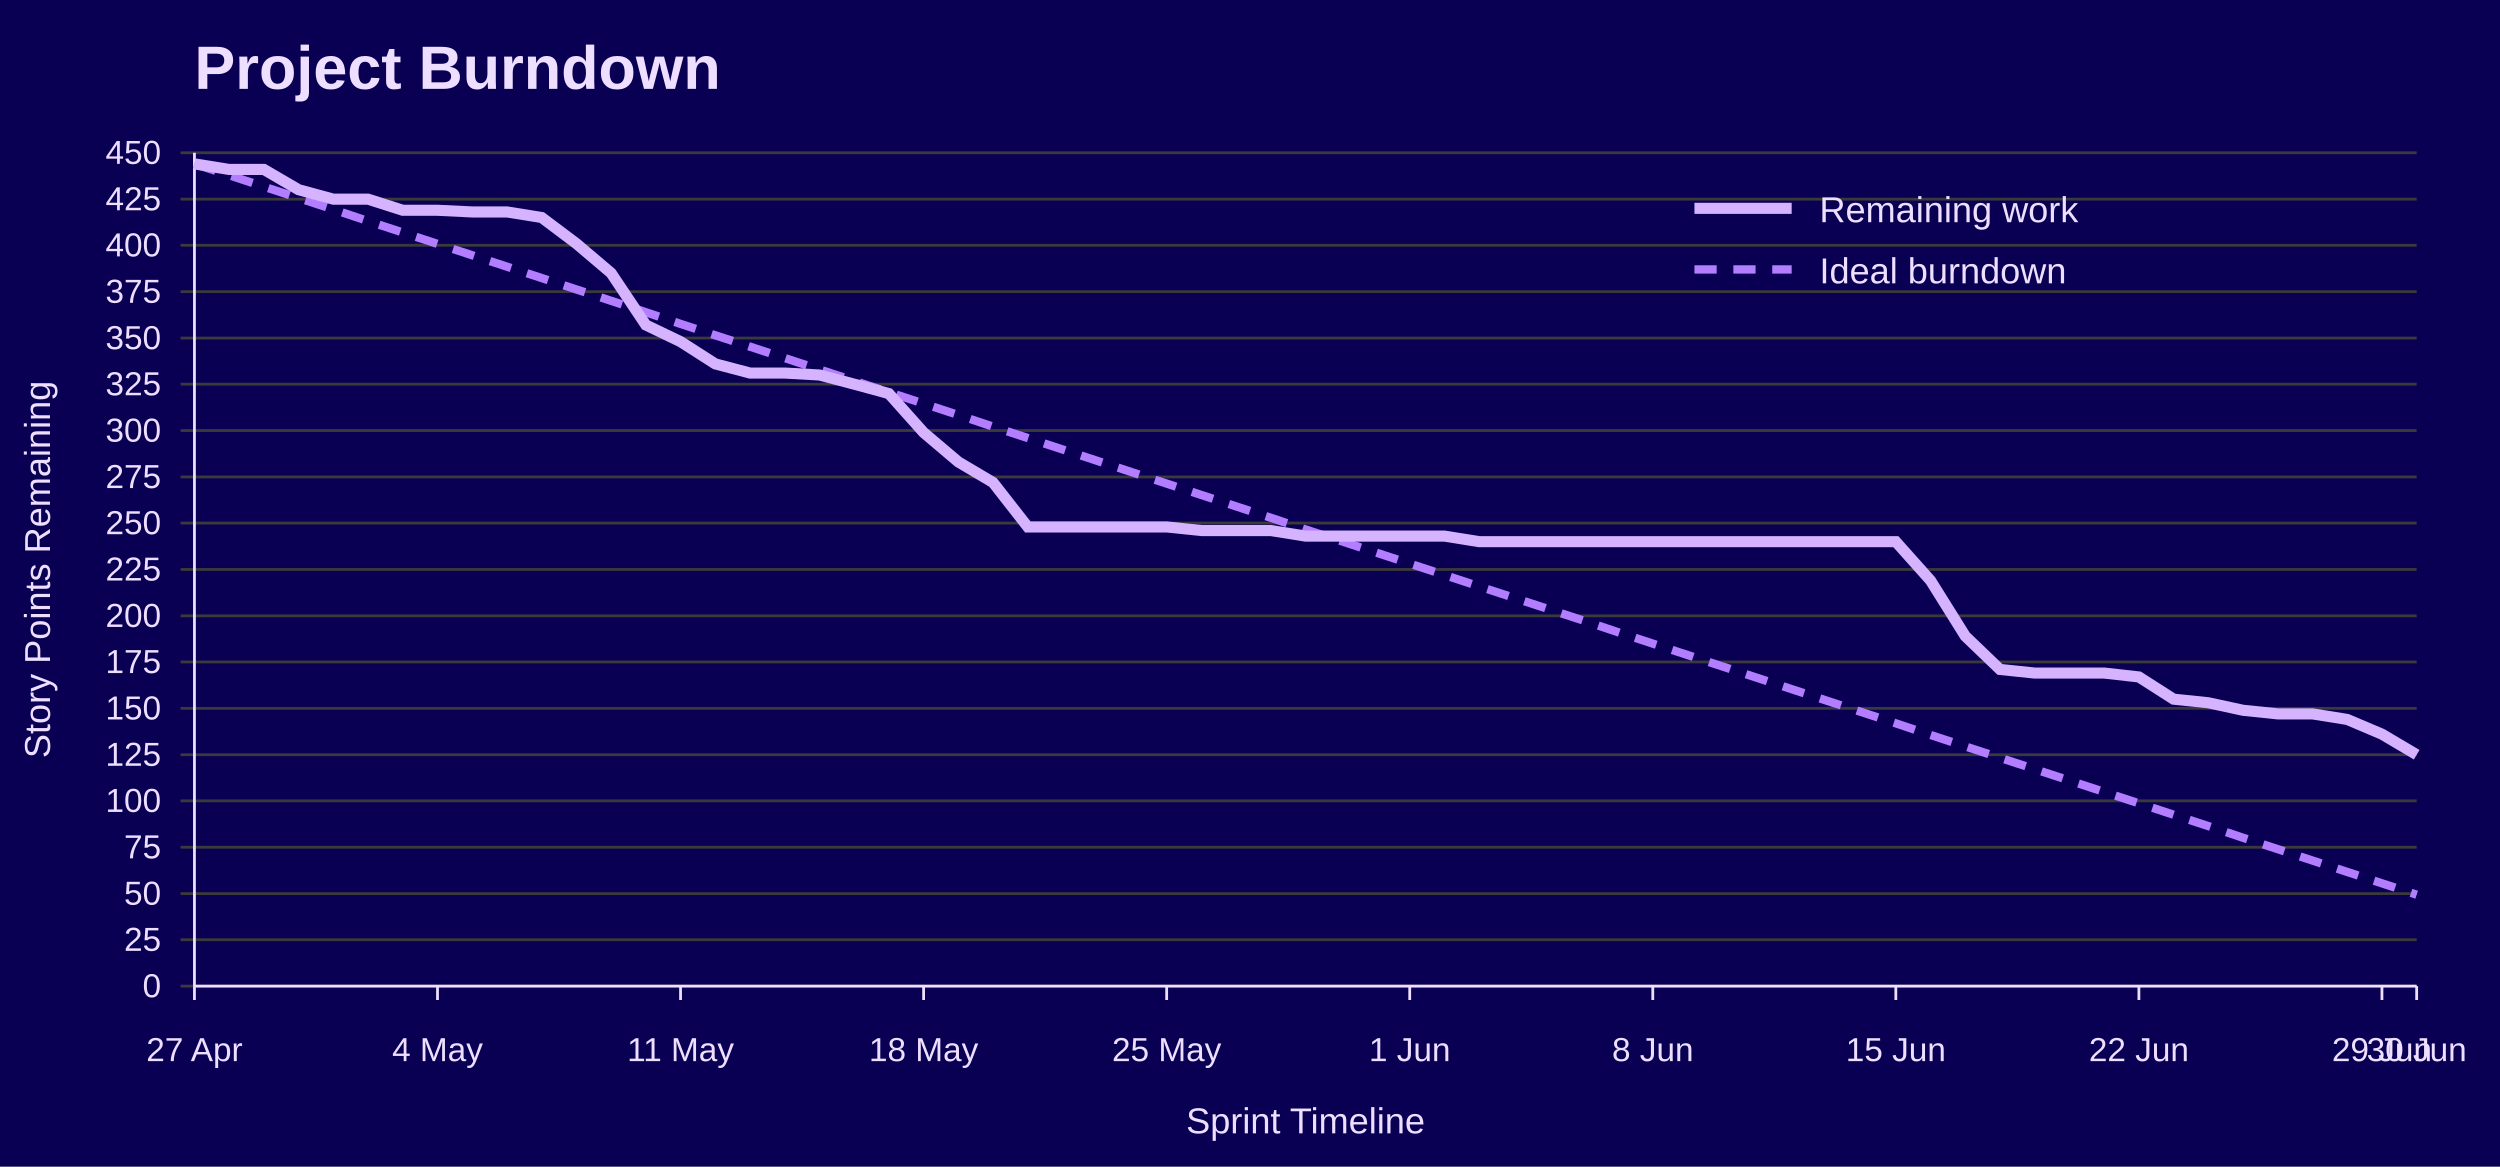
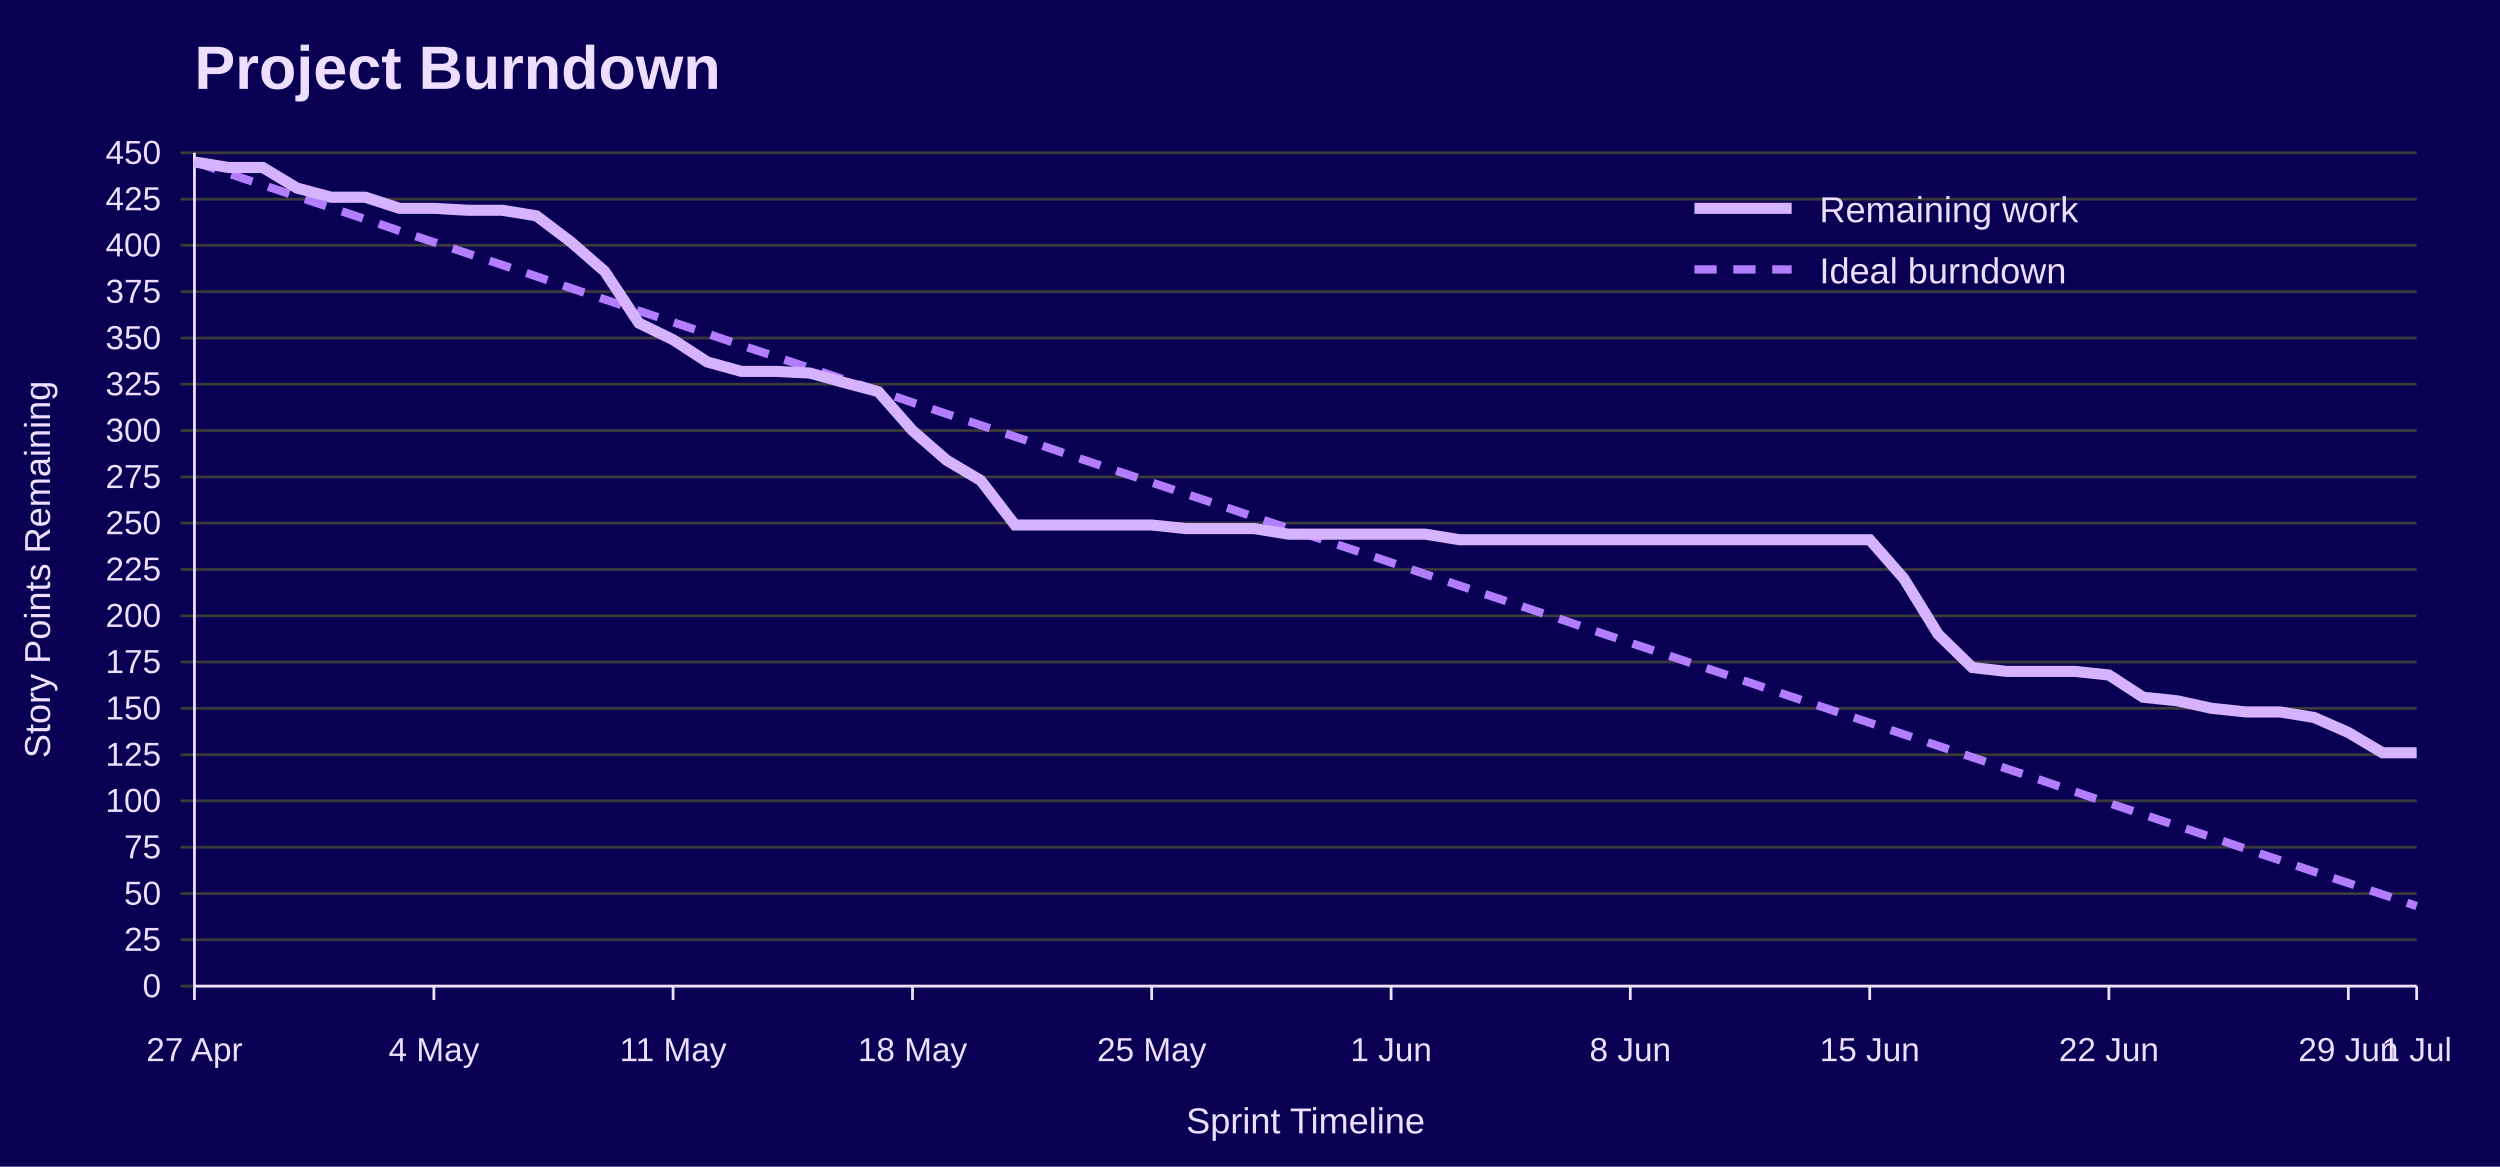
<svg xmlns="http://www.w3.org/2000/svg" width="900" height="420" viewBox="0 0 900 420" role="img" aria-labelledby="title desc">
  <rect width="100%" height="100%" fill="#090054" />
  <text x="70" y="32" font-family="Jost, Arial, Helvetica, sans-serif" font-size="22" font-weight="700" fill="#EEDEFF">Project Burndown</text>
  <line x1="65" y1="355.0" x2="870" y2="355.0" stroke="#3A3A3A" />
  <text x="58" y="359.0" font-family="Overpass, Arial, Helvetica, sans-serif" font-size="12" text-anchor="end" fill="#EEDEFF">0</text>
  <line x1="65" y1="338.3" x2="870" y2="338.3" stroke="#3A3A3A" />
  <text x="58" y="342.3" font-family="Overpass, Arial, Helvetica, sans-serif" font-size="12" text-anchor="end" fill="#EEDEFF">25</text>
  <line x1="65" y1="321.7" x2="870" y2="321.7" stroke="#3A3A3A" />
  <text x="58" y="325.7" font-family="Overpass, Arial, Helvetica, sans-serif" font-size="12" text-anchor="end" fill="#EEDEFF">50</text>
  <line x1="65" y1="305.0" x2="870" y2="305.0" stroke="#3A3A3A" />
  <text x="58" y="309.0" font-family="Overpass, Arial, Helvetica, sans-serif" font-size="12" text-anchor="end" fill="#EEDEFF">75</text>
  <line x1="65" y1="288.3" x2="870" y2="288.3" stroke="#3A3A3A" />
  <text x="58" y="292.3" font-family="Overpass, Arial, Helvetica, sans-serif" font-size="12" text-anchor="end" fill="#EEDEFF">100</text>
  <line x1="65" y1="271.7" x2="870" y2="271.7" stroke="#3A3A3A" />
  <text x="58" y="275.7" font-family="Overpass, Arial, Helvetica, sans-serif" font-size="12" text-anchor="end" fill="#EEDEFF">125</text>
  <line x1="65" y1="255.0" x2="870" y2="255.0" stroke="#3A3A3A" />
  <text x="58" y="259.0" font-family="Overpass, Arial, Helvetica, sans-serif" font-size="12" text-anchor="end" fill="#EEDEFF">150</text>
  <line x1="65" y1="238.3" x2="870" y2="238.3" stroke="#3A3A3A" />
  <text x="58" y="242.3" font-family="Overpass, Arial, Helvetica, sans-serif" font-size="12" text-anchor="end" fill="#EEDEFF">175</text>
  <line x1="65" y1="221.7" x2="870" y2="221.7" stroke="#3A3A3A" />
  <text x="58" y="225.7" font-family="Overpass, Arial, Helvetica, sans-serif" font-size="12" text-anchor="end" fill="#EEDEFF">200</text>
  <line x1="65" y1="205.0" x2="870" y2="205.0" stroke="#3A3A3A" />
  <text x="58" y="209.0" font-family="Overpass, Arial, Helvetica, sans-serif" font-size="12" text-anchor="end" fill="#EEDEFF">225</text>
  <line x1="65" y1="188.3" x2="870" y2="188.3" stroke="#3A3A3A" />
  <text x="58" y="192.3" font-family="Overpass, Arial, Helvetica, sans-serif" font-size="12" text-anchor="end" fill="#EEDEFF">250</text>
  <line x1="65" y1="171.7" x2="870" y2="171.7" stroke="#3A3A3A" />
  <text x="58" y="175.7" font-family="Overpass, Arial, Helvetica, sans-serif" font-size="12" text-anchor="end" fill="#EEDEFF">275</text>
  <line x1="65" y1="155.0" x2="870" y2="155.0" stroke="#3A3A3A" />
  <text x="58" y="159.0" font-family="Overpass, Arial, Helvetica, sans-serif" font-size="12" text-anchor="end" fill="#EEDEFF">300</text>
  <line x1="65" y1="138.3" x2="870" y2="138.3" stroke="#3A3A3A" />
  <text x="58" y="142.3" font-family="Overpass, Arial, Helvetica, sans-serif" font-size="12" text-anchor="end" fill="#EEDEFF">325</text>
  <line x1="65" y1="121.7" x2="870" y2="121.7" stroke="#3A3A3A" />
  <text x="58" y="125.7" font-family="Overpass, Arial, Helvetica, sans-serif" font-size="12" text-anchor="end" fill="#EEDEFF">350</text>
  <line x1="65" y1="105.0" x2="870" y2="105.0" stroke="#3A3A3A" />
  <text x="58" y="109.0" font-family="Overpass, Arial, Helvetica, sans-serif" font-size="12" text-anchor="end" fill="#EEDEFF">375</text>
  <line x1="65" y1="88.3" x2="870" y2="88.3" stroke="#3A3A3A" />
  <text x="58" y="92.3" font-family="Overpass, Arial, Helvetica, sans-serif" font-size="12" text-anchor="end" fill="#EEDEFF">400</text>
  <line x1="65" y1="71.7" x2="870" y2="71.7" stroke="#3A3A3A" />
  <text x="58" y="75.7" font-family="Overpass, Arial, Helvetica, sans-serif" font-size="12" text-anchor="end" fill="#EEDEFF">425</text>
  <line x1="65" y1="55.0" x2="870" y2="55.0" stroke="#3A3A3A" />
  <text x="58" y="59.0" font-family="Overpass, Arial, Helvetica, sans-serif" font-size="12" text-anchor="end" fill="#EEDEFF">450</text>
  <line x1="70.0" y1="355" x2="70.0" y2="360" stroke="#EEDEFF" />
  <text x="70.0" y="382" font-family="Overpass, Arial, Helvetica, sans-serif" font-size="12" text-anchor="middle" fill="#EEDEFF">27 Apr</text>
-   <line x1="157.5" y1="355" x2="157.5" y2="360" stroke="#EEDEFF" />
-   <text x="157.5" y="382" font-family="Overpass, Arial, Helvetica, sans-serif" font-size="12" text-anchor="middle" fill="#EEDEFF">4 May</text>
-   <line x1="245.0" y1="355" x2="245.0" y2="360" stroke="#EEDEFF" />
-   <text x="245.0" y="382" font-family="Overpass, Arial, Helvetica, sans-serif" font-size="12" text-anchor="middle" fill="#EEDEFF">11 May</text>
-   <line x1="332.5" y1="355" x2="332.5" y2="360" stroke="#EEDEFF" />
-   <text x="332.5" y="382" font-family="Overpass, Arial, Helvetica, sans-serif" font-size="12" text-anchor="middle" fill="#EEDEFF">18 May</text>
-   <line x1="420.0" y1="355" x2="420.0" y2="360" stroke="#EEDEFF" />
-   <text x="420.0" y="382" font-family="Overpass, Arial, Helvetica, sans-serif" font-size="12" text-anchor="middle" fill="#EEDEFF">25 May</text>
-   <line x1="507.5" y1="355" x2="507.5" y2="360" stroke="#EEDEFF" />
-   <text x="507.5" y="382" font-family="Overpass, Arial, Helvetica, sans-serif" font-size="12" text-anchor="middle" fill="#EEDEFF">1 Jun</text>
-   <line x1="595.0" y1="355" x2="595.0" y2="360" stroke="#EEDEFF" />
-   <text x="595.0" y="382" font-family="Overpass, Arial, Helvetica, sans-serif" font-size="12" text-anchor="middle" fill="#EEDEFF">8 Jun</text>
-   <line x1="682.5" y1="355" x2="682.5" y2="360" stroke="#EEDEFF" />
-   <text x="682.5" y="382" font-family="Overpass, Arial, Helvetica, sans-serif" font-size="12" text-anchor="middle" fill="#EEDEFF">15 Jun</text>
-   <line x1="770.0" y1="355" x2="770.0" y2="360" stroke="#EEDEFF" />
-   <text x="770.0" y="382" font-family="Overpass, Arial, Helvetica, sans-serif" font-size="12" text-anchor="middle" fill="#EEDEFF">22 Jun</text>
-   <line x1="857.5" y1="355" x2="857.5" y2="360" stroke="#EEDEFF" />
-   <text x="857.5" y="382" font-family="Overpass, Arial, Helvetica, sans-serif" font-size="12" text-anchor="middle" fill="#EEDEFF">29 Jun</text>
+   <line x1="156.2" y1="355" x2="156.2" y2="360" stroke="#EEDEFF" />
+   <text x="156.2" y="382" font-family="Overpass, Arial, Helvetica, sans-serif" font-size="12" text-anchor="middle" fill="#EEDEFF">4 May</text>
+   <line x1="242.3" y1="355" x2="242.3" y2="360" stroke="#EEDEFF" />
+   <text x="242.3" y="382" font-family="Overpass, Arial, Helvetica, sans-serif" font-size="12" text-anchor="middle" fill="#EEDEFF">11 May</text>
+   <line x1="328.5" y1="355" x2="328.5" y2="360" stroke="#EEDEFF" />
+   <text x="328.5" y="382" font-family="Overpass, Arial, Helvetica, sans-serif" font-size="12" text-anchor="middle" fill="#EEDEFF">18 May</text>
+   <line x1="414.6" y1="355" x2="414.6" y2="360" stroke="#EEDEFF" />
+   <text x="414.6" y="382" font-family="Overpass, Arial, Helvetica, sans-serif" font-size="12" text-anchor="middle" fill="#EEDEFF">25 May</text>
+   <line x1="500.8" y1="355" x2="500.8" y2="360" stroke="#EEDEFF" />
+   <text x="500.8" y="382" font-family="Overpass, Arial, Helvetica, sans-serif" font-size="12" text-anchor="middle" fill="#EEDEFF">1 Jun</text>
+   <line x1="586.9" y1="355" x2="586.9" y2="360" stroke="#EEDEFF" />
+   <text x="586.9" y="382" font-family="Overpass, Arial, Helvetica, sans-serif" font-size="12" text-anchor="middle" fill="#EEDEFF">8 Jun</text>
+   <line x1="673.1" y1="355" x2="673.1" y2="360" stroke="#EEDEFF" />
+   <text x="673.1" y="382" font-family="Overpass, Arial, Helvetica, sans-serif" font-size="12" text-anchor="middle" fill="#EEDEFF">15 Jun</text>
+   <line x1="759.2" y1="355" x2="759.2" y2="360" stroke="#EEDEFF" />
+   <text x="759.2" y="382" font-family="Overpass, Arial, Helvetica, sans-serif" font-size="12" text-anchor="middle" fill="#EEDEFF">22 Jun</text>
+   <line x1="845.4" y1="355" x2="845.4" y2="360" stroke="#EEDEFF" />
+   <text x="845.4" y="382" font-family="Overpass, Arial, Helvetica, sans-serif" font-size="12" text-anchor="middle" fill="#EEDEFF">29 Jun</text>
  <line x1="870.0" y1="355" x2="870.0" y2="360" stroke="#EEDEFF" />
-   <text x="870.0" y="382" font-family="Overpass, Arial, Helvetica, sans-serif" font-size="12" text-anchor="middle" fill="#EEDEFF">30 Jun</text>
+   <text x="870.0" y="382" font-family="Overpass, Arial, Helvetica, sans-serif" font-size="12" text-anchor="middle" fill="#EEDEFF">1 Jul</text>
  <line x1="70" y1="55" x2="70" y2="355" stroke="#EEDEFF" />
  <line x1="70" y1="355" x2="870" y2="355" stroke="#EEDEFF" />
  <text x="18" y="205.0" font-family="Overpass, Arial, Helvetica, sans-serif" font-size="13" text-anchor="middle" transform="rotate(-90 18 205.0)" fill="#EEDEFF">Story Points Remaining</text>
  <text x="470.0" y="408" font-family="Overpass, Arial, Helvetica, sans-serif" font-size="13" text-anchor="middle" fill="#EEDEFF">Sprint Timeline</text>
-   <polyline points="70.0,59.0 82.5,63.1 95.0,67.2 107.5,71.3 120.0,75.4 132.5,79.6 145.0,83.7 157.5,87.8 170.0,91.9 182.5,96.0 195.0,100.1 207.5,104.2 220.0,108.3 232.5,112.4 245.0,116.6 257.5,120.7 270.0,124.8 282.5,128.9 295.0,133.0 307.5,137.1 320.0,141.2 332.5,145.3 345.0,149.4 357.5,153.6 370.0,157.7 382.5,161.8 395.0,165.9 407.5,170.0 420.0,174.1 432.5,178.2 445.0,182.3 457.5,186.4 470.0,190.6 482.5,194.7 495.0,198.8 507.5,202.9 520.0,207.0 532.5,211.1 545.0,215.2 557.5,219.3 570.0,223.4 582.5,227.6 595.0,231.7 607.5,235.8 620.0,239.9 632.5,244.0 645.0,248.1 657.5,252.2 670.0,256.3 682.5,260.4 695.0,264.6 707.5,268.7 720.0,272.8 732.5,276.9 745.0,281.0 757.5,285.1 770.0,289.2 782.5,293.3 795.0,297.4 807.5,301.6 820.0,305.7 832.5,309.8 845.0,313.9 857.5,318.0 870.0,322.1" fill="none" stroke="#B37DFF" stroke-width="3" stroke-dasharray="8 6" />
-   <polyline points="70.0,59.0 82.5,61.0 95.0,61.0 107.5,68.3 120.0,71.7 132.5,71.7 145.0,75.7 157.5,75.7 170.0,76.3 182.5,76.3 195.0,78.3 207.5,87.7 220.0,98.3 232.5,117.0 245.0,123.0 257.5,131.0 270.0,134.3 282.5,134.3 295.0,135.0 307.5,138.3 320.0,141.7 332.5,155.7 345.0,166.3 357.5,173.7 370.0,189.7 382.5,189.7 395.0,189.7 407.5,189.7 420.0,189.7 432.5,191.0 445.0,191.0 457.5,191.0 470.0,193.0 482.5,193.0 495.0,193.0 507.5,193.0 520.0,193.0 532.5,195.0 545.0,195.0 557.5,195.0 570.0,195.0 582.5,195.0 595.0,195.0 607.5,195.0 620.0,195.0 632.5,195.0 645.0,195.0 657.5,195.0 670.0,195.0 682.5,195.0 695.0,209.0 707.5,229.0 720.0,241.0 732.5,242.3 745.0,242.3 757.5,242.3 770.0,243.7 782.5,251.7 795.0,253.0 807.5,255.7 820.0,257.0 832.5,257.0 845.0,259.0 857.5,264.3 870.0,271.7" fill="none" stroke="#D6B3FF" stroke-width="4" />
+   <polyline points="70.0,58.3 82.3,62.5 94.6,66.6 106.9,70.7 119.2,74.8 131.5,78.9 143.8,83.1 156.2,87.2 168.5,91.3 180.8,95.4 193.1,99.5 205.4,103.7 217.7,107.8 230.0,111.9 242.3,116.0 254.6,120.1 266.9,124.3 279.2,128.4 291.5,132.5 303.8,136.6 316.2,140.7 328.5,144.9 340.8,149.0 353.1,153.1 365.4,157.2 377.7,161.3 390.0,165.5 402.3,169.6 414.6,173.7 426.9,177.8 439.2,181.9 451.5,186.1 463.8,190.2 476.2,194.3 488.5,198.4 500.8,202.5 513.1,206.7 525.4,210.8 537.7,214.9 550.0,219.0 562.3,223.1 574.6,227.3 586.9,231.4 599.2,235.5 611.5,239.6 623.8,243.7 636.2,247.9 648.5,252.0 660.8,256.1 673.1,260.2 685.4,264.4 697.7,268.5 710.0,272.6 722.3,276.7 734.6,280.8 746.9,285.0 759.2,289.1 771.5,293.2 783.8,297.3 796.2,301.4 808.5,305.6 820.8,309.7 833.1,313.8 845.4,317.9 857.7,322.0 870.0,326.2" fill="none" stroke="#B37DFF" stroke-width="3" stroke-dasharray="8 6" />
+   <polyline points="70.0,58.3 82.3,60.3 94.6,60.3 106.9,67.7 119.2,71.0 131.5,71.0 143.8,75.0 156.2,75.0 168.5,75.7 180.8,75.7 193.1,77.7 205.4,87.0 217.7,97.7 230.0,116.3 242.3,122.3 254.6,130.3 266.9,133.7 279.2,133.7 291.5,134.3 303.8,137.7 316.2,141.0 328.5,155.0 340.8,165.7 353.1,173.0 365.4,189.0 377.7,189.0 390.0,189.0 402.3,189.0 414.6,189.0 426.9,190.3 439.2,190.3 451.5,190.3 463.8,192.3 476.2,192.3 488.5,192.3 500.8,192.3 513.1,192.3 525.4,194.3 537.7,194.3 550.0,194.3 562.3,194.3 574.6,194.3 586.9,194.3 599.2,194.3 611.5,194.3 623.8,194.3 636.2,194.3 648.5,194.3 660.8,194.3 673.1,194.3 685.4,208.3 697.7,228.3 710.0,240.3 722.3,241.7 734.6,241.7 746.9,241.7 759.2,243.0 771.5,251.0 783.8,252.3 796.2,255.0 808.5,256.3 820.8,256.3 833.1,258.3 845.4,263.7 857.7,271.0 870.0,271.0" fill="none" stroke="#D6B3FF" stroke-width="4" />
  <line x1="610" y1="75" x2="645" y2="75" stroke="#D6B3FF" stroke-width="4" />
  <text x="655" y="80" font-family="Overpass, Arial, Helvetica, sans-serif" font-size="13" fill="#EEDEFF">Remaining work</text>
  <line x1="610" y1="97" x2="645" y2="97" stroke="#B37DFF" stroke-width="3" stroke-dasharray="8 6" />
  <text x="655" y="102" font-family="Overpass, Arial, Helvetica, sans-serif" font-size="13" fill="#EEDEFF">Ideal burndown</text>
</svg>
